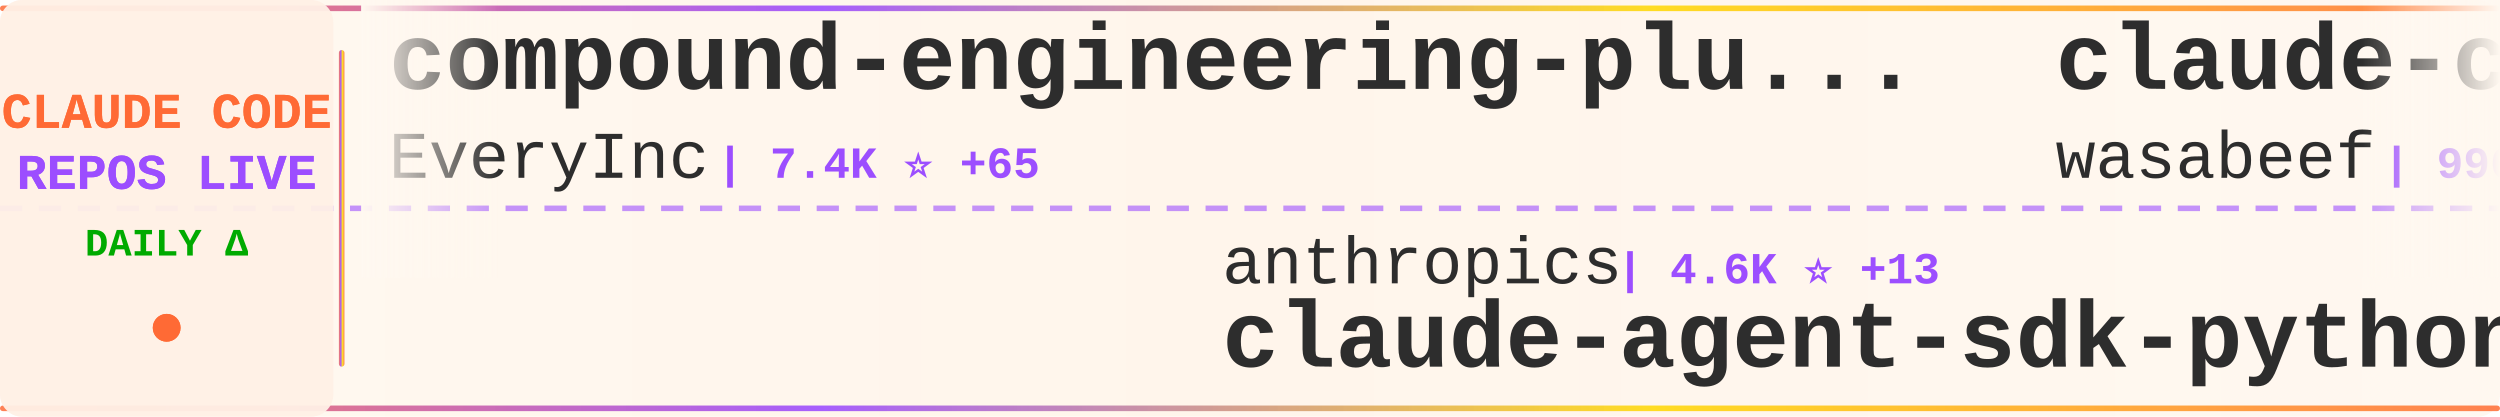
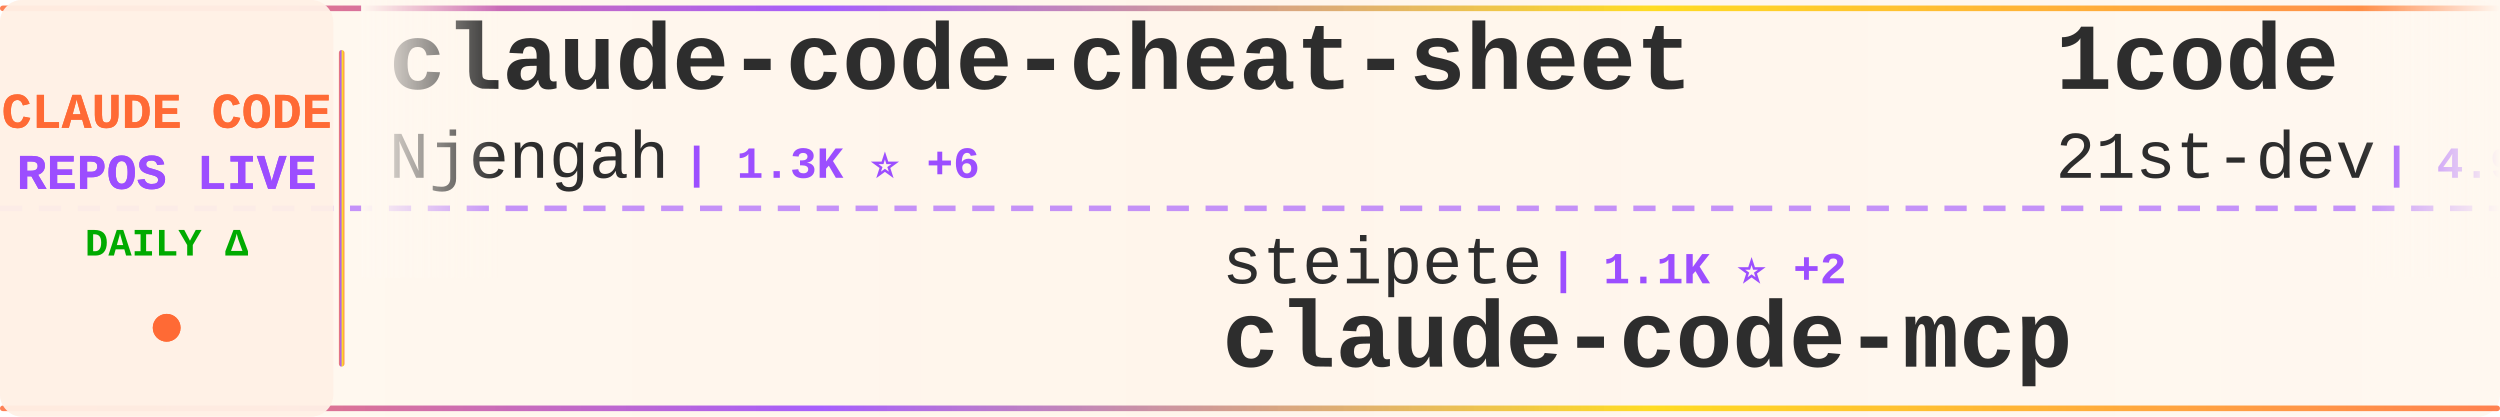
<svg xmlns="http://www.w3.org/2000/svg" width="900" height="150">
  <defs>
    <linearGradient id="tickerBg" x1="0%" y1="0%" x2="100%" y2="0%">
      <stop offset="0%" style="stop-color:#fff8f0;stop-opacity:0.98" />
      <stop offset="50%" style="stop-color:#fff5eb;stop-opacity:1" />
      <stop offset="100%" style="stop-color:#fff8f0;stop-opacity:0.98" />
    </linearGradient>
    <linearGradient id="borderGrad" x1="0%" y1="0%" x2="100%" y2="0%">
      <stop offset="0%" style="stop-color:#FF6B35;stop-opacity:0.85">
        <animate attributeName="stop-opacity" values="0.85;1;0.85" dur="2s" repeatCount="indefinite" />
      </stop>
      <stop offset="33%" style="stop-color:#9C4EFF;stop-opacity:0.9">
        <animate attributeName="stop-opacity" values="0.9;1;0.9" dur="2.2s" repeatCount="indefinite" />
      </stop>
      <stop offset="66%" style="stop-color:#FFD700;stop-opacity:0.85">
        <animate attributeName="stop-opacity" values="0.85;1;0.85" dur="1.8s" repeatCount="indefinite" />
      </stop>
      <stop offset="100%" style="stop-color:#FF6B35;stop-opacity:0.85">
        <animate attributeName="stop-opacity" values="0.85;1;0.85" dur="2s" repeatCount="indefinite" />
      </stop>
    </linearGradient>
    <filter id="textGlow">
      <feGaussianBlur stdDeviation="0.15" result="coloredBlur" />
      <feMerge>
        <feMergeNode in="coloredBlur" />
        <feMergeNode in="SourceGraphic" />
      </feMerge>
    </filter>
    <filter id="metricGlow">
      <feGaussianBlur stdDeviation="0.2" result="coloredBlur" />
      <feMerge>
        <feMergeNode in="coloredBlur" />
        <feMergeNode in="SourceGraphic" />
      </feMerge>
    </filter>
    <linearGradient id="leftFade" x1="0%" y1="0%" x2="100%" y2="0%">
      <stop offset="0%" style="stop-color:#fff8f0;stop-opacity:1" />
      <stop offset="100%" style="stop-color:#fff8f0;stop-opacity:0" />
    </linearGradient>
    <linearGradient id="rightFade" x1="0%" y1="0%" x2="100%" y2="0%">
      <stop offset="0%" style="stop-color:#fff8f0;stop-opacity:0" />
      <stop offset="100%" style="stop-color:#fff8f0;stop-opacity:1" />
    </linearGradient>
  </defs>
  <rect width="900" height="150" fill="url(#tickerBg)" rx="8" />
  <rect x="0" y="2" width="900" height="2" fill="url(#borderGrad)" rx="1" />
  <rect x="0" y="146" width="900" height="2" fill="url(#borderGrad)" rx="1" />
  <line x1="0" y1="75" x2="900" y2="75" stroke="#9C4EFF" stroke-width="2" stroke-dasharray="8 6" opacity="0.6" />
  <rect x="0" y="0" width="120" height="150" fill="#fff0e6" opacity="0.95" rx="8" />
  <text x="60" y="46" font-family="'Courier New', monospace" font-size="18" font-weight="bold" fill="#FF6B35" text-anchor="middle" filter="url(#textGlow)">
    CLAUDE CODE
  </text>
  <text x="60" y="68" font-family="'Courier New', monospace" font-size="18" font-weight="bold" fill="#9C4EFF" text-anchor="middle" filter="url(#textGlow)">
    REPOS LIVE
  </text>
  <text x="60" y="92" font-family="'Courier New', monospace" font-size="14" font-weight="bold" fill="#00aa00" text-anchor="middle">
    DAILY Δ
  </text>
  <circle cx="60" cy="118" r="5" fill="#FF6B35" filter="url(#metricGlow)">
    <animate attributeName="r" values="4;6;4" dur="1.5s" repeatCount="indefinite" />
    <animate attributeName="opacity" values="0.6;1;0.6" dur="1.5s" repeatCount="indefinite" />
  </circle>
  <rect x="122" y="18" width="2" height="114" fill="url(#borderGrad)" rx="1" />
  <clipPath id="tickerClip">
    <rect x="130" y="0" width="770" height="150" />
  </clipPath>
  <g clip-path="url(#tickerClip)">
    <g id="tickerItems">
      <animateTransform attributeName="transform" attributeType="XML" type="translate" from="0 0" to="-3000 0" dur="54s" repeatCount="indefinite" />
      <g transform="translate(0, 0)">
-         <text x="140" y="32" font-family="'Courier New', monospace" font-size="34" font-weight="bold" fill="#2d2d2d">compound-engineering-plu...</text>
-         <text x="140" y="64" font-family="'Courier New', monospace" font-size="24" font-weight="normal" fill="#2d2d2d" opacity="1.0">EveryInc</text>
-         <text x="258" y="64" font-family="'Courier New', monospace" font-size="16" font-weight="bold" fill="#9C4EFF"> | 7.4K ⭐ +65</text>
+         <text x="140" y="32" font-family="'Courier New', monospace" font-size="34" font-weight="bold" fill="#2d2d2d">claude-code-cheat-sheet</text>
+         <text x="140" y="64" font-family="'Courier New', monospace" font-size="24" font-weight="normal" fill="#2d2d2d" opacity="1.0">Njengah</text>
+         <text x="246" y="64" font-family="'Courier New', monospace" font-size="16" font-weight="bold" fill="#9C4EFF"> | 1.3K ⭐ +6</text>
      </g>
      <g transform="translate(300, 0)">
-         <text x="140" y="102" font-family="'Courier New', monospace" font-size="24" font-weight="normal" fill="#2d2d2d" opacity="1.0">anthropics</text>
-         <text x="282" y="102" font-family="'Courier New', monospace" font-size="16" font-weight="bold" fill="#9C4EFF"> | 4.6K ⭐ +13</text>
-         <text x="140" y="132" font-family="'Courier New', monospace" font-size="34" font-weight="bold" fill="#2d2d2d">claude-agent-sdk-python</text>
+         <text x="140" y="102" font-family="'Courier New', monospace" font-size="24" font-weight="normal" fill="#2d2d2d" opacity="1.0">steipete</text>
+         <text x="258" y="102" font-family="'Courier New', monospace" font-size="16" font-weight="bold" fill="#9C4EFF"> | 1.1K ⭐ +2</text>
+         <text x="140" y="132" font-family="'Courier New', monospace" font-size="34" font-weight="bold" fill="#2d2d2d">claude-code-mcp</text>
      </g>
      <g transform="translate(600, 0)">
-         <text x="140" y="32" font-family="'Courier New', monospace" font-size="34" font-weight="bold" fill="#2d2d2d">claude-code-cookbook</text>
-         <text x="140" y="64" font-family="'Courier New', monospace" font-size="24" font-weight="normal" fill="#2d2d2d" opacity="1.0">wasabeef</text>
-         <text x="258" y="64" font-family="'Courier New', monospace" font-size="16" font-weight="bold" fill="#9C4EFF"> | 996 ⭐ +1</text>
+         <text x="140" y="32" font-family="'Courier New', monospace" font-size="34" font-weight="bold" fill="#2d2d2d">1code</text>
+         <text x="140" y="64" font-family="'Courier New', monospace" font-size="24" font-weight="normal" fill="#2d2d2d" opacity="1.0">21st-dev</text>
+         <text x="258" y="64" font-family="'Courier New', monospace" font-size="16" font-weight="bold" fill="#9C4EFF"> | 4.9K ⭐ +21</text>
      </g>
      <g transform="translate(900, 0)">
-         <text x="140" y="102" font-family="'Courier New', monospace" font-size="24" font-weight="normal" fill="#2d2d2d" opacity="1.0">lyconear</text>
-         <text x="258" y="102" font-family="'Courier New', monospace" font-size="16" font-weight="bold" fill="#9C4EFF"> | 4 ⭐</text>
-         <text x="140" y="132" font-family="'Courier New', monospace" font-size="34" font-weight="bold" fill="#2d2d2d">Claude-Code</text>
+         <text x="140" y="102" font-family="'Courier New', monospace" font-size="24" font-weight="normal" fill="#2d2d2d" opacity="1.0">affaan-m</text>
+         <text x="258" y="102" font-family="'Courier New', monospace" font-size="16" font-weight="bold" fill="#9C4EFF"> | 41.7K ⭐ +496</text>
+         <text x="140" y="132" font-family="'Courier New', monospace" font-size="34" font-weight="bold" fill="#2d2d2d">everything-claude-code</text>
      </g>
      <g transform="translate(1200, 0)">
-         <text x="140" y="32" font-family="'Courier New', monospace" font-size="34" font-weight="bold" fill="#2d2d2d">claude-code-spec-workflo...</text>
-         <text x="140" y="64" font-family="'Courier New', monospace" font-size="24" font-weight="normal" fill="#2d2d2d" opacity="1.0">Pimzino</text>
-         <text x="246" y="64" font-family="'Courier New', monospace" font-size="16" font-weight="bold" fill="#9C4EFF"> | 3.4K ⭐ +1</text>
+         <text x="140" y="32" font-family="'Courier New', monospace" font-size="34" font-weight="bold" fill="#2d2d2d">Claude-Code-Communicatio...</text>
+         <text x="140" y="64" font-family="'Courier New', monospace" font-size="24" font-weight="normal" fill="#2d2d2d" opacity="1.0">nishimoto265</text>
+         <text x="306" y="64" font-family="'Courier New', monospace" font-size="16" font-weight="bold" fill="#9C4EFF"> | 489 ⭐</text>
      </g>
      <g transform="translate(1500, 0)">
-         <text x="140" y="102" font-family="'Courier New', monospace" font-size="24" font-weight="normal" fill="#2d2d2d" opacity="1.0">musistudio</text>
-         <text x="282" y="102" font-family="'Courier New', monospace" font-size="16" font-weight="bold" fill="#9C4EFF"> | 27.4K ⭐ +60</text>
-         <text x="140" y="132" font-family="'Courier New', monospace" font-size="34" font-weight="bold" fill="#2d2d2d">claude-code-router</text>
+         <text x="140" y="102" font-family="'Courier New', monospace" font-size="24" font-weight="normal" fill="#2d2d2d" opacity="1.0">cixingguangming55555</text>
+         <text x="402" y="102" font-family="'Courier New', monospace" font-size="16" font-weight="bold" fill="#9C4EFF"> | 2.5K ⭐</text>
+         <text x="140" y="132" font-family="'Courier New', monospace" font-size="34" font-weight="bold" fill="#2d2d2d">wechat-bot</text>
      </g>
      <g transform="translate(1800, 0)">
-         <text x="140" y="32" font-family="'Courier New', monospace" font-size="34" font-weight="bold" fill="#2d2d2d">claude-code-action</text>
-         <text x="140" y="64" font-family="'Courier New', monospace" font-size="24" font-weight="normal" fill="#2d2d2d" opacity="1.0">anthropics</text>
-         <text x="282" y="64" font-family="'Courier New', monospace" font-size="16" font-weight="bold" fill="#9C4EFF"> | 5.5K ⭐ +12</text>
+         <text x="140" y="32" font-family="'Courier New', monospace" font-size="34" font-weight="bold" fill="#2d2d2d">claude-code-transcripts</text>
+         <text x="140" y="64" font-family="'Courier New', monospace" font-size="24" font-weight="normal" fill="#2d2d2d" opacity="1.0">simonw</text>
+         <text x="234" y="64" font-family="'Courier New', monospace" font-size="16" font-weight="bold" fill="#9C4EFF"> | 971 ⭐ +5</text>
      </g>
      <g transform="translate(2100, 0)">
-         <text x="140" y="102" font-family="'Courier New', monospace" font-size="24" font-weight="normal" fill="#2d2d2d" opacity="1.0">anthropics</text>
-         <text x="282" y="102" font-family="'Courier New', monospace" font-size="16" font-weight="bold" fill="#9C4EFF"> | 65.1K ⭐ +590</text>
-         <text x="140" y="132" font-family="'Courier New', monospace" font-size="34" font-weight="bold" fill="#2d2d2d">skills</text>
+         <text x="140" y="102" font-family="'Courier New', monospace" font-size="24" font-weight="normal" fill="#2d2d2d" opacity="1.0">alirezarezvani</text>
+         <text x="330" y="102" font-family="'Courier New', monospace" font-size="16" font-weight="bold" fill="#9C4EFF"> | 472 ⭐ +3</text>
+         <text x="140" y="132" font-family="'Courier New', monospace" font-size="34" font-weight="bold" fill="#2d2d2d">claude-code-skill-factor...</text>
      </g>
      <g transform="translate(2400, 0)">
-         <text x="140" y="32" font-family="'Courier New', monospace" font-size="34" font-weight="bold" fill="#2d2d2d">superdesign</text>
-         <text x="140" y="64" font-family="'Courier New', monospace" font-size="24" font-weight="normal" fill="#2d2d2d" opacity="1.0">superdesigndev</text>
-         <text x="330" y="64" font-family="'Courier New', monospace" font-size="16" font-weight="bold" fill="#9C4EFF"> | 5.9K ⭐ +7</text>
+         <text x="140" y="32" font-family="'Courier New', monospace" font-size="34" font-weight="bold" fill="#2d2d2d">idea-claude-code-gui</text>
+         <text x="140" y="64" font-family="'Courier New', monospace" font-size="24" font-weight="normal" fill="#2d2d2d" opacity="1.0">zhukunpenglinyutong</text>
+         <text x="390" y="64" font-family="'Courier New', monospace" font-size="16" font-weight="bold" fill="#9C4EFF"> | 1.1K ⭐ +16</text>
      </g>
      <g transform="translate(2700, 0)">
-         <text x="140" y="102" font-family="'Courier New', monospace" font-size="24" font-weight="normal" fill="#2d2d2d" opacity="1.0">browser-use</text>
-         <text x="294" y="102" font-family="'Courier New', monospace" font-size="16" font-weight="bold" fill="#9C4EFF"> | 78.0K ⭐ +67</text>
-         <text x="140" y="132" font-family="'Courier New', monospace" font-size="34" font-weight="bold" fill="#2d2d2d">browser-use</text>
+         <text x="140" y="102" font-family="'Courier New', monospace" font-size="24" font-weight="normal" fill="#2d2d2d" opacity="1.0">ding113</text>
+         <text x="246" y="102" font-family="'Courier New', monospace" font-size="16" font-weight="bold" fill="#9C4EFF"> | 1.3K ⭐ +20</text>
+         <text x="140" y="132" font-family="'Courier New', monospace" font-size="34" font-weight="bold" fill="#2d2d2d">claude-code-hub</text>
      </g>
      <g transform="translate(3000, 0)">
-         <text x="140" y="32" font-family="'Courier New', monospace" font-size="34" font-weight="bold" fill="#2d2d2d">compound-engineering-plu...</text>
-         <text x="140" y="64" font-family="'Courier New', monospace" font-size="24" font-weight="normal" fill="#2d2d2d" opacity="1.0">EveryInc</text>
-         <text x="258" y="64" font-family="'Courier New', monospace" font-size="16" font-weight="bold" fill="#9C4EFF"> | 7.4K ⭐ +65</text>
+         <text x="140" y="32" font-family="'Courier New', monospace" font-size="34" font-weight="bold" fill="#2d2d2d">claude-code-cheat-sheet</text>
+         <text x="140" y="64" font-family="'Courier New', monospace" font-size="24" font-weight="normal" fill="#2d2d2d" opacity="1.0">Njengah</text>
+         <text x="246" y="64" font-family="'Courier New', monospace" font-size="16" font-weight="bold" fill="#9C4EFF"> | 1.3K ⭐ +6</text>
      </g>
      <g transform="translate(3300, 0)">
-         <text x="140" y="102" font-family="'Courier New', monospace" font-size="24" font-weight="normal" fill="#2d2d2d" opacity="1.0">anthropics</text>
-         <text x="282" y="102" font-family="'Courier New', monospace" font-size="16" font-weight="bold" fill="#9C4EFF"> | 4.6K ⭐ +13</text>
-         <text x="140" y="132" font-family="'Courier New', monospace" font-size="34" font-weight="bold" fill="#2d2d2d">claude-agent-sdk-python</text>
+         <text x="140" y="102" font-family="'Courier New', monospace" font-size="24" font-weight="normal" fill="#2d2d2d" opacity="1.0">steipete</text>
+         <text x="258" y="102" font-family="'Courier New', monospace" font-size="16" font-weight="bold" fill="#9C4EFF"> | 1.1K ⭐ +2</text>
+         <text x="140" y="132" font-family="'Courier New', monospace" font-size="34" font-weight="bold" fill="#2d2d2d">claude-code-mcp</text>
      </g>
      <g transform="translate(3600, 0)">
-         <text x="140" y="32" font-family="'Courier New', monospace" font-size="34" font-weight="bold" fill="#2d2d2d">claude-code-cookbook</text>
-         <text x="140" y="64" font-family="'Courier New', monospace" font-size="24" font-weight="normal" fill="#2d2d2d" opacity="1.0">wasabeef</text>
-         <text x="258" y="64" font-family="'Courier New', monospace" font-size="16" font-weight="bold" fill="#9C4EFF"> | 996 ⭐ +1</text>
+         <text x="140" y="32" font-family="'Courier New', monospace" font-size="34" font-weight="bold" fill="#2d2d2d">1code</text>
+         <text x="140" y="64" font-family="'Courier New', monospace" font-size="24" font-weight="normal" fill="#2d2d2d" opacity="1.0">21st-dev</text>
+         <text x="258" y="64" font-family="'Courier New', monospace" font-size="16" font-weight="bold" fill="#9C4EFF"> | 4.9K ⭐ +21</text>
      </g>
      <g transform="translate(3900, 0)">
-         <text x="140" y="102" font-family="'Courier New', monospace" font-size="24" font-weight="normal" fill="#2d2d2d" opacity="1.0">lyconear</text>
-         <text x="258" y="102" font-family="'Courier New', monospace" font-size="16" font-weight="bold" fill="#9C4EFF"> | 4 ⭐</text>
-         <text x="140" y="132" font-family="'Courier New', monospace" font-size="34" font-weight="bold" fill="#2d2d2d">Claude-Code</text>
+         <text x="140" y="102" font-family="'Courier New', monospace" font-size="24" font-weight="normal" fill="#2d2d2d" opacity="1.0">affaan-m</text>
+         <text x="258" y="102" font-family="'Courier New', monospace" font-size="16" font-weight="bold" fill="#9C4EFF"> | 41.7K ⭐ +496</text>
+         <text x="140" y="132" font-family="'Courier New', monospace" font-size="34" font-weight="bold" fill="#2d2d2d">everything-claude-code</text>
      </g>
    </g>
  </g>
  <rect x="130" y="0" width="50" height="100" fill="url(#leftFade)" />
  <rect x="850" y="0" width="50" height="100" fill="url(#rightFade)" />
</svg>
